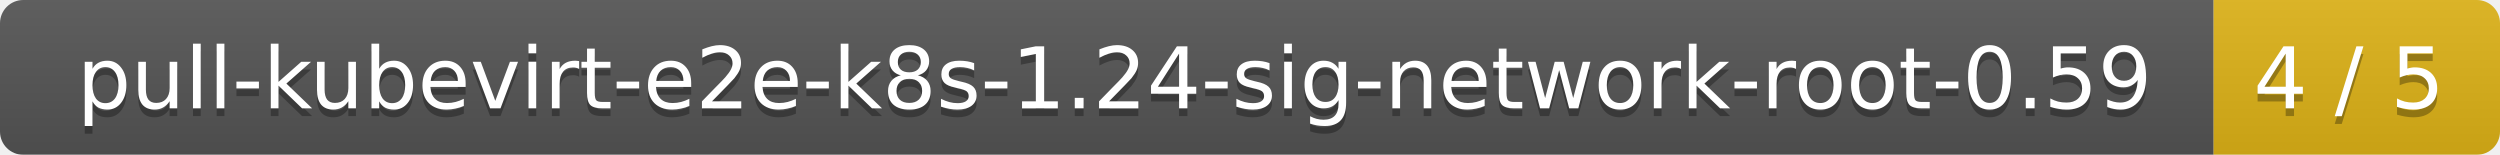
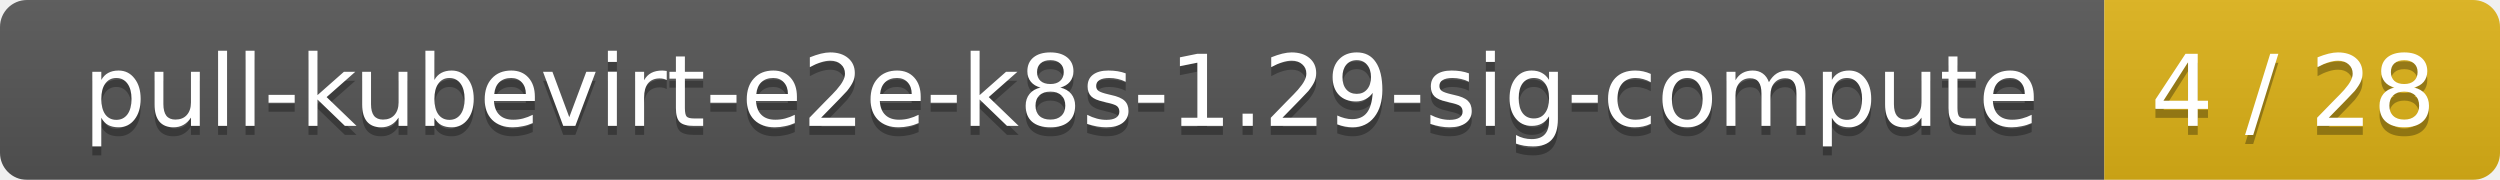
- <svg xmlns="http://www.w3.org/2000/svg" width="323" height="20">
+ <svg xmlns="http://www.w3.org/2000/svg" width="278" height="20">
  <linearGradient id="smooth" x2="0" y2="100%">
    <stop offset="0" stop-color="#bbb" stop-opacity=".1" />
    <stop offset="1" stop-opacity=".1" />
  </linearGradient>
  <mask id="round">
-     <rect width="323" height="20" rx="3" fill="#fff" />
+     <rect width="278" height="20" rx="3" fill="#fff" />
  </mask>
  <g mask="url(#round)">
-     <rect width="286" height="20" fill="#555" />
-     <rect x="286" width="37" height="20" fill="#dfb317" />
-     <rect width="323" height="20" fill="url(#smooth)" />
+     <rect width="234" height="20" fill="#555" />
+     <rect x="234" width="44" height="20" fill="#dfb317" />
+     <rect width="278" height="20" fill="url(#smooth)" />
  </g>
  <g fill="#fff" text-anchor="middle" font-family="DejaVu Sans,Verdana,Geneva,sans-serif" font-size="11">
-     <text x="144" y="15" fill="#010101" fill-opacity=".3">pull-kubevirt-e2e-k8s-1.24-sig-network-root-0.59</text>
-     <text x="144" y="14">pull-kubevirt-e2e-k8s-1.24-sig-network-root-0.59</text>
-     <text x="303.5" y="15" fill="#010101" fill-opacity=".3">4 / 5</text>
-     <text x="303.5" y="14">4 / 5</text>
+     <text x="118" y="15" fill="#010101" fill-opacity=".3">pull-kubevirt-e2e-k8s-1.29-sig-compute</text>
+     <text x="118" y="14">pull-kubevirt-e2e-k8s-1.29-sig-compute</text>
+     <text x="255" y="15" fill="#010101" fill-opacity=".3">4 / 28</text>
+     <text x="255" y="14">4 / 28</text>
  </g>
</svg>
